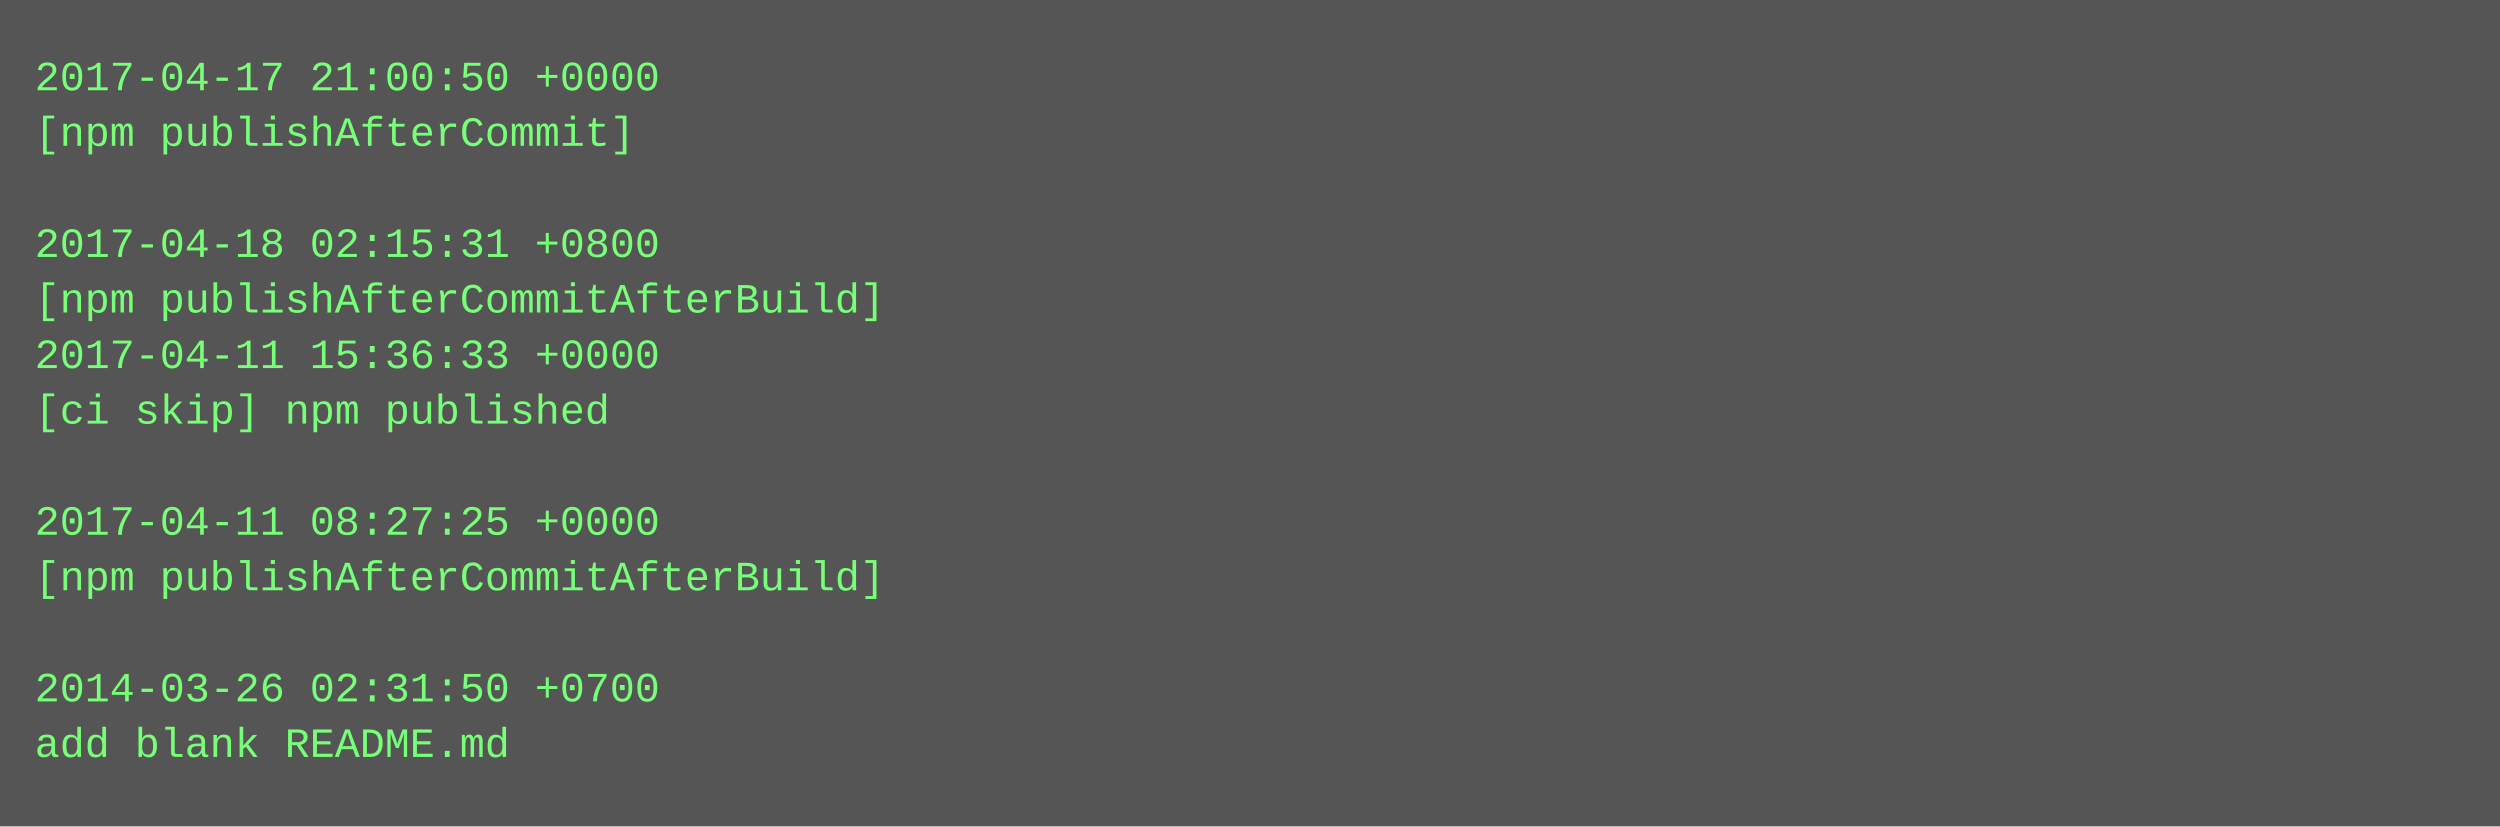
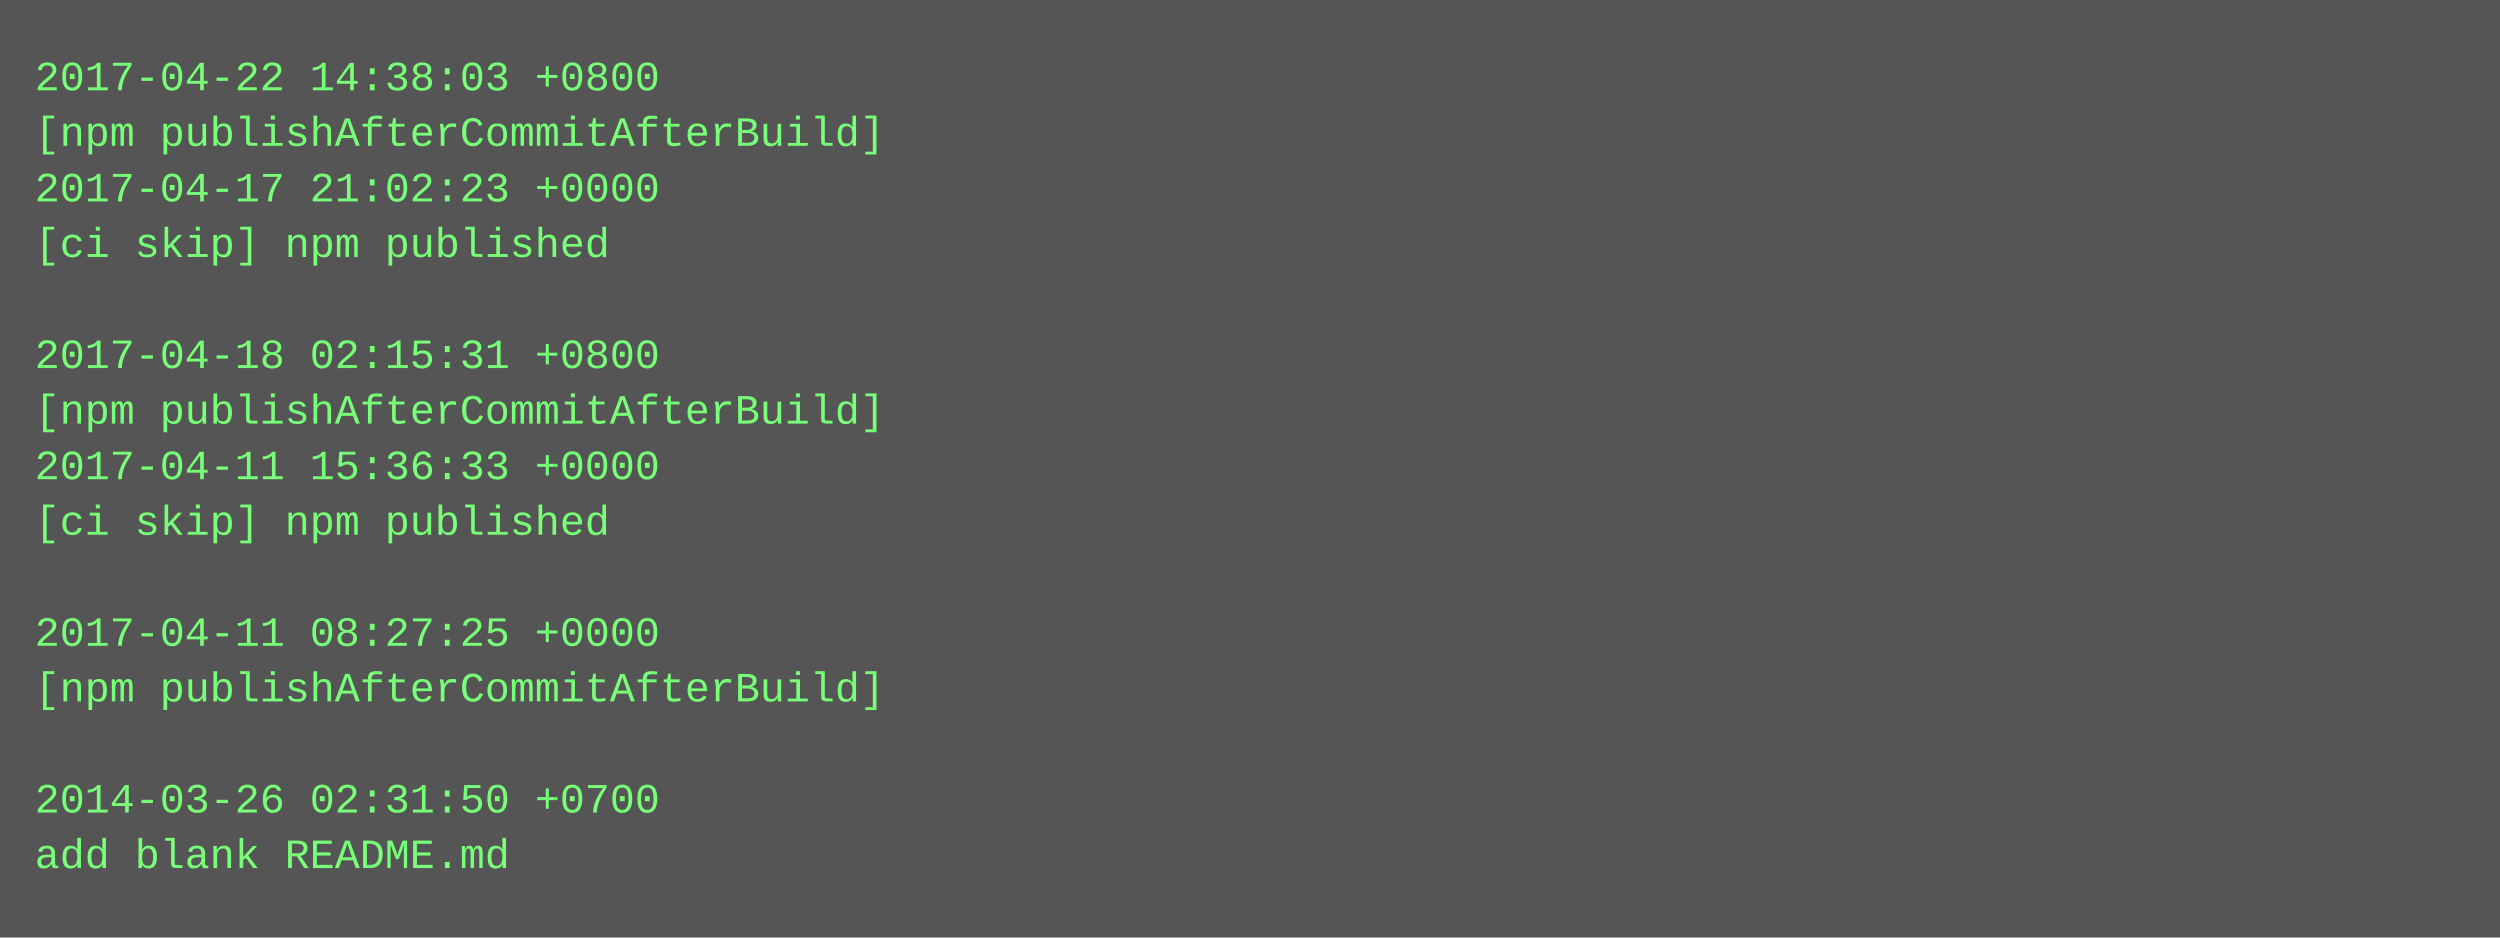
- <svg xmlns="http://www.w3.org/2000/svg" height="238" width="720">
-   <rect height="238" fill="#555" width="720" />
+ <svg xmlns="http://www.w3.org/2000/svg" height="270" width="720">
+   <rect height="270" fill="#555" width="720" />
  <text fill="#7f7" font-family="Courier New" font-size="12" xml:space="preserve">
-     <tspan x="10" y="26">2017-04-17 21:00:50 +0000</tspan>
-     <tspan x="10" y="42">[npm publishAfterCommit]</tspan>
-     <tspan x="10" y="58" />
-     <tspan x="10" y="74">2017-04-18 02:15:31 +0800</tspan>
-     <tspan x="10" y="90">[npm publishAfterCommitAfterBuild]</tspan>
-     <tspan x="10" y="106">2017-04-11 15:36:33 +0000</tspan>
-     <tspan x="10" y="122">[ci skip] npm published</tspan>
-     <tspan x="10" y="138" />
-     <tspan x="10" y="154">2017-04-11 08:27:25 +0000</tspan>
-     <tspan x="10" y="170">[npm publishAfterCommitAfterBuild]</tspan>
-     <tspan x="10" y="186" />
-     <tspan x="10" y="202">2014-03-26 02:31:50 +0700</tspan>
-     <tspan x="10" y="218">add blank README.md</tspan>
+     <tspan x="10" y="26">2017-04-22 14:38:03 +0800</tspan>
+     <tspan x="10" y="42">[npm publishAfterCommitAfterBuild]</tspan>
+     <tspan x="10" y="58">2017-04-17 21:02:23 +0000</tspan>
+     <tspan x="10" y="74">[ci skip] npm published</tspan>
+     <tspan x="10" y="90" />
+     <tspan x="10" y="106">2017-04-18 02:15:31 +0800</tspan>
+     <tspan x="10" y="122">[npm publishAfterCommitAfterBuild]</tspan>
+     <tspan x="10" y="138">2017-04-11 15:36:33 +0000</tspan>
+     <tspan x="10" y="154">[ci skip] npm published</tspan>
+     <tspan x="10" y="170" />
+     <tspan x="10" y="186">2017-04-11 08:27:25 +0000</tspan>
+     <tspan x="10" y="202">[npm publishAfterCommitAfterBuild]</tspan>
+     <tspan x="10" y="218" />
+     <tspan x="10" y="234">2014-03-26 02:31:50 +0700</tspan>
+     <tspan x="10" y="250">add blank README.md</tspan>
  </text>
</svg>
